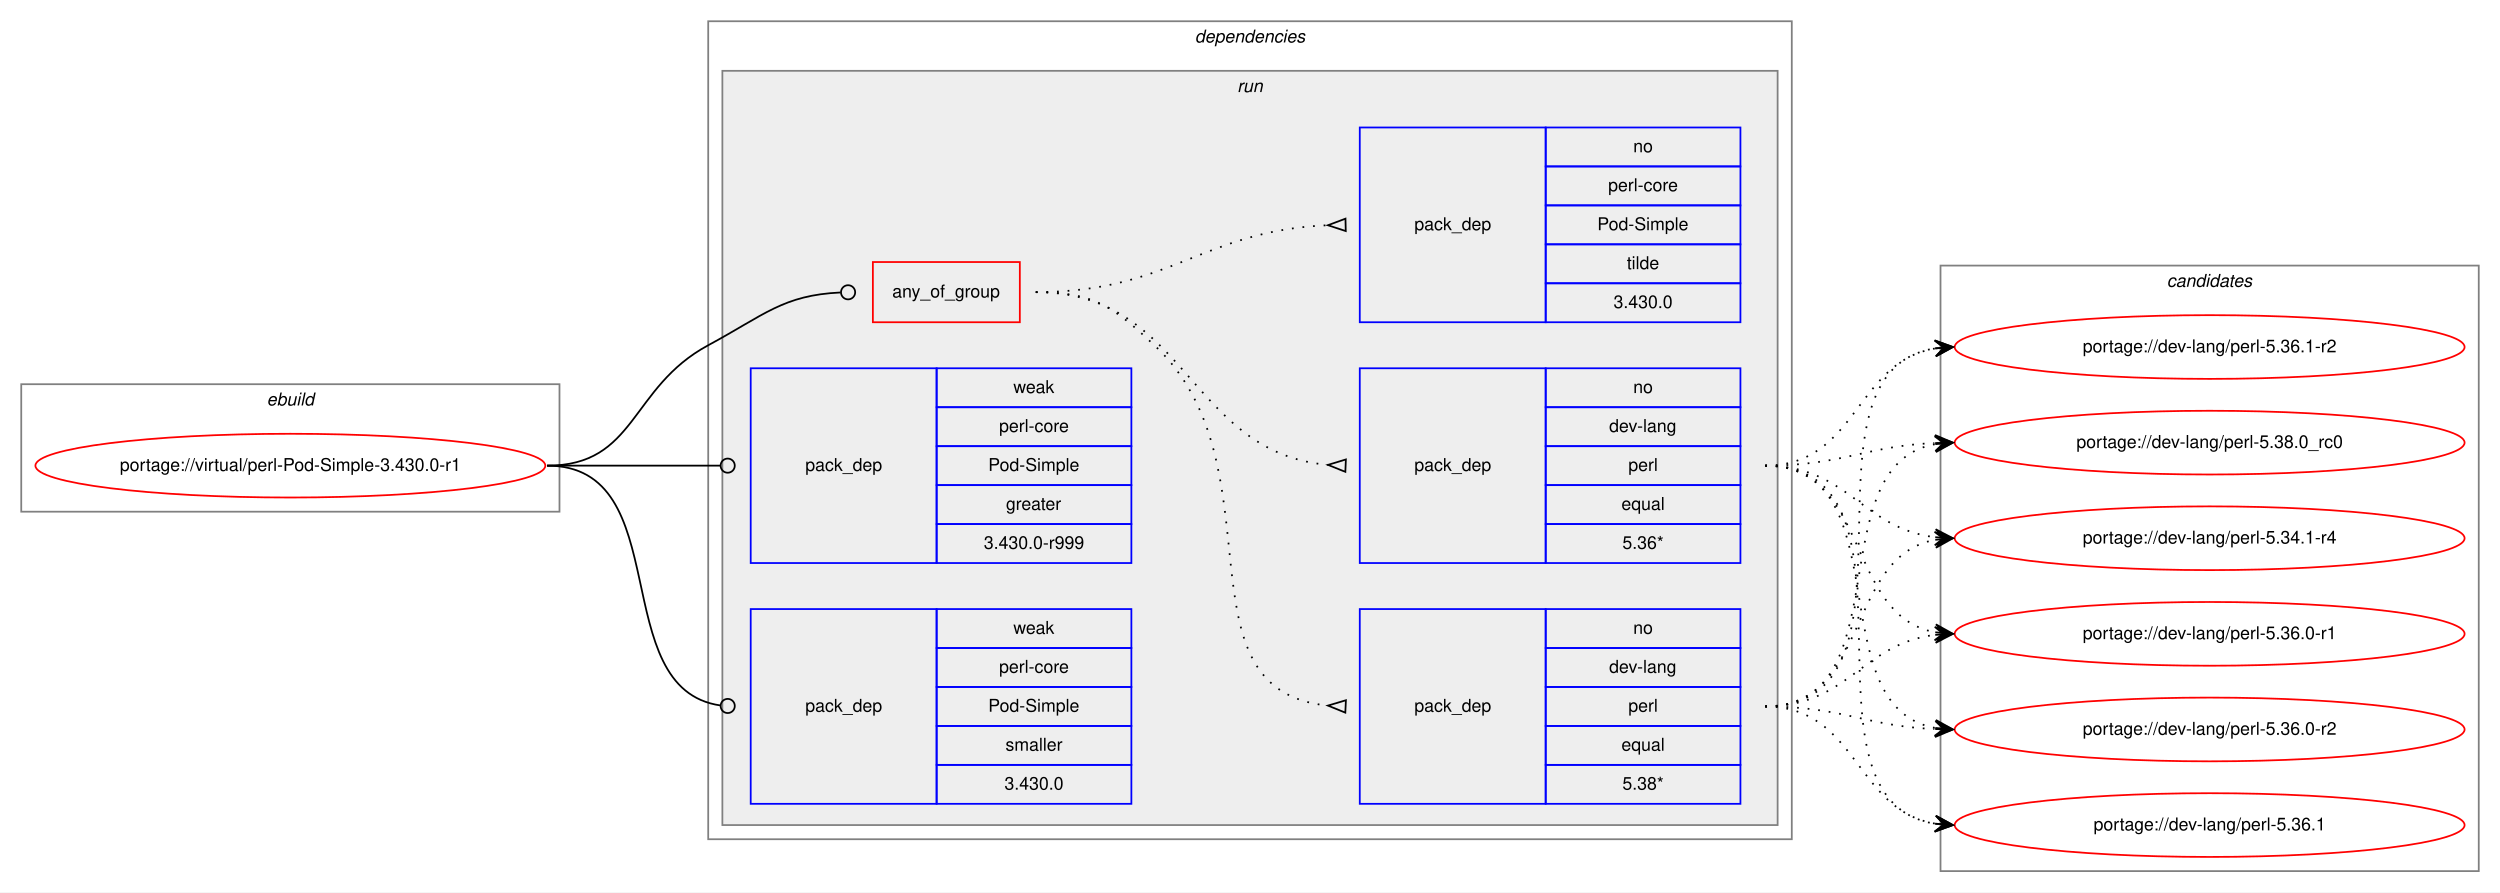
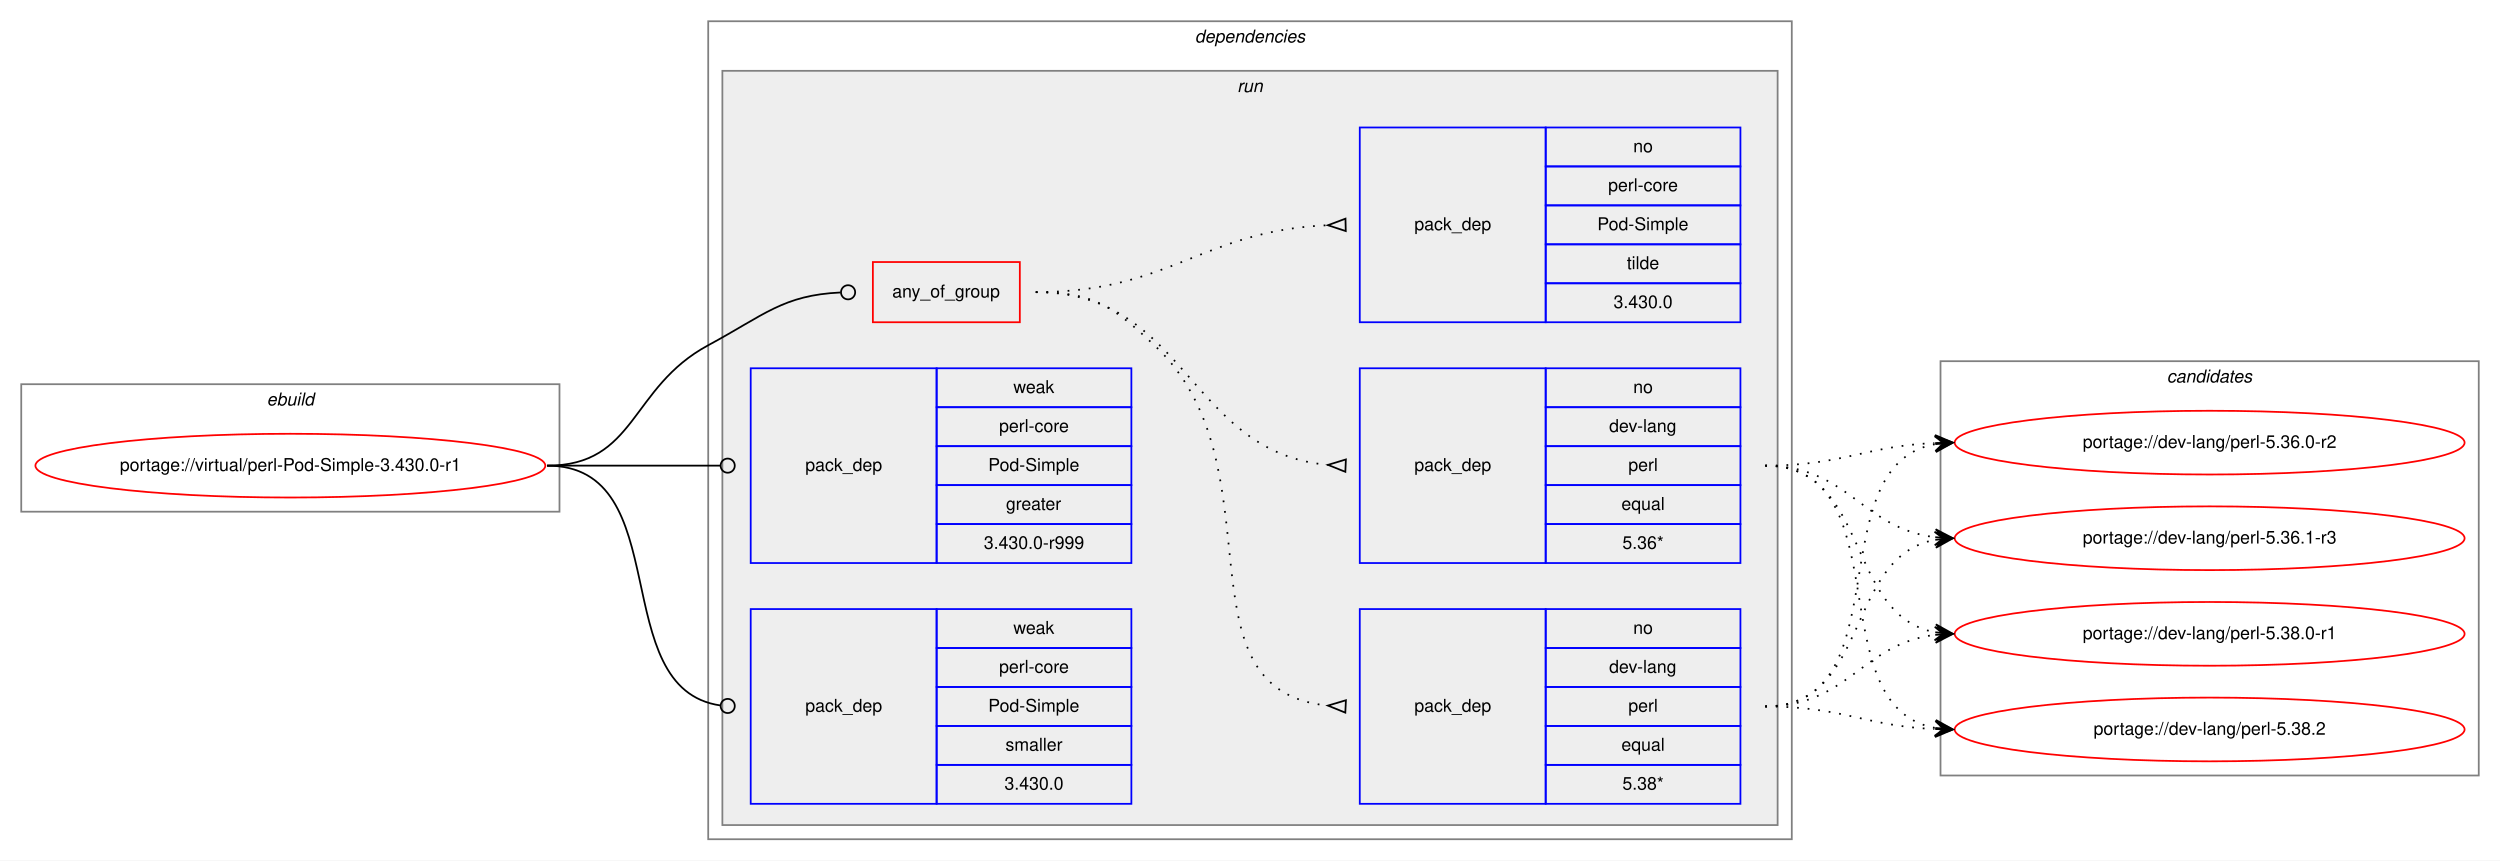
- <svg xmlns="http://www.w3.org/2000/svg" xmlns:xlink="http://www.w3.org/1999/xlink" width="1412pt" height="504pt" viewBox="0.00 0.00 1412.00 504.00">
-   <g id="graph0" class="graph" transform="scale(1 1) rotate(0) translate(4 500)">
-     <polygon fill="white" stroke="transparent" points="-4,4 -4,-500 1408,-500 1408,4 -4,4" />
+ <svg xmlns="http://www.w3.org/2000/svg" xmlns:xlink="http://www.w3.org/1999/xlink" width="1412pt" height="486pt" viewBox="0.00 0.00 1412.00 486.00">
+   <g id="graph0" class="graph" transform="scale(1 1) rotate(0) translate(4 482)">
+     <polygon fill="white" stroke="transparent" points="-4,4 -4,-482 1408,-482 1408,4 -4,4" />
    <g id="clust1" class="cluster">
-       <polygon fill="none" stroke="gray" points="8,-211 8,-283 312,-283 312,-211 8,-211" />
-       <text text-anchor="start" x="146.66" y="-271" font-family="Helvetica,sans-Serif" font-style="italic" font-size="10.00">ebuild</text>
+       <polygon fill="none" stroke="gray" points="8,-193 8,-265 312,-265 312,-193 8,-193" />
+       <text text-anchor="start" x="146.66" y="-253" font-family="Helvetica,sans-Serif" font-style="italic" font-size="10.00">ebuild</text>
    </g>
    <g id="clust2" class="cluster">
-       <polygon fill="none" stroke="gray" points="396,-26 396,-488 1008,-488 1008,-26 396,-26" />
-       <text text-anchor="start" x="670.88" y="-476" font-family="Helvetica,sans-Serif" font-style="italic" font-size="10.00">dependencies</text>
+       <polygon fill="none" stroke="gray" points="396,-8 396,-470 1008,-470 1008,-8 396,-8" />
+       <text text-anchor="start" x="670.88" y="-458" font-family="Helvetica,sans-Serif" font-style="italic" font-size="10.00">dependencies</text>
    </g>
    <g id="clust5" class="cluster">
-       <polygon fill="#eeeeee" stroke="gray" points="404,-34 404,-460 1000,-460 1000,-34 404,-34" />
-       <text text-anchor="start" x="694.78" y="-448" font-family="Helvetica,sans-Serif" font-style="italic" font-size="10.00">run</text>
+       <polygon fill="#eeeeee" stroke="gray" points="404,-16 404,-442 1000,-442 1000,-16 404,-16" />
+       <text text-anchor="start" x="694.78" y="-430" font-family="Helvetica,sans-Serif" font-style="italic" font-size="10.00">run</text>
    </g>
    <g id="clust12" class="cluster">
-       <polygon fill="none" stroke="gray" points="1092,-8 1092,-350 1396,-350 1396,-8 1092,-8" />
-       <text text-anchor="start" x="1219.82" y="-338" font-family="Helvetica,sans-Serif" font-style="italic" font-size="10.00">candidates</text>
+       <polygon fill="none" stroke="gray" points="1092,-44 1092,-278 1396,-278 1396,-44 1092,-44" />
+       <text text-anchor="start" x="1219.82" y="-266" font-family="Helvetica,sans-Serif" font-style="italic" font-size="10.00">candidates</text>
    </g>
    <g id="node1" class="node">
      <g id="a_node1">
        <a xlink:href="../virtual/perl-Pod-Simple-3.430.0-r1.svg" xlink:title="portage://virtual/perl-Pod-Simple-3.430.0-r1">
-           <ellipse fill="none" stroke="red" cx="160" cy="-237" rx="144" ry="18" />
-           <text text-anchor="middle" x="160" y="-234" font-family="Helvetica,sans-Serif" font-size="10.00">portage://virtual/perl-Pod-Simple-3.430.0-r1</text>
+           <ellipse fill="none" stroke="red" cx="160" cy="-219" rx="144" ry="18" />
+           <text text-anchor="middle" x="160" y="-216" font-family="Helvetica,sans-Serif" font-size="10.00">portage://virtual/perl-Pod-Simple-3.430.0-r1</text>
        </a>
      </g>
    </g>
    <g id="node2" class="node">
-       <polygon fill="none" stroke="red" points="489,-318 489,-352 572,-352 572,-318 489,-318" />
-       <text text-anchor="start" x="499.93" y="-332" font-family="Helvetica,sans-Serif" font-size="10.00">any_of_group</text>
+       <polygon fill="none" stroke="red" points="489,-300 489,-334 572,-334 572,-300 489,-300" />
+       <text text-anchor="start" x="499.93" y="-314" font-family="Helvetica,sans-Serif" font-size="10.00">any_of_group</text>
    </g>
    <g id="edge4" class="edge">
-       <path fill="none" stroke="black" d="M305,-237C355.49,-237 351.55,-281.05 396,-305 427.97,-322.23 438.26,-333.27 470.74,-334.81" />
-       <ellipse fill="none" stroke="black" cx="475" cy="-334.91" rx="4" ry="4" />
+       <path fill="none" stroke="black" d="M305,-219C355.49,-219 351.55,-263.05 396,-287 427.97,-304.23 438.26,-315.27 470.74,-316.81" />
+       <ellipse fill="none" stroke="black" cx="475" cy="-316.91" rx="4" ry="4" />
    </g>
    <g id="node6" class="node">
-       <polygon fill="none" stroke="blue" points="420,-182 420,-292 525,-292 525,-182 420,-182" />
-       <text text-anchor="start" x="450.82" y="-234" font-family="Helvetica,sans-Serif" font-size="10.00">pack_dep</text>
-       <polygon fill="none" stroke="blue" points="525,-270 525,-292 635,-292 635,-270 525,-270" />
-       <text text-anchor="start" x="568.33" y="-278" font-family="Helvetica,sans-Serif" font-size="10.00">weak</text>
-       <polygon fill="none" stroke="blue" points="525,-248 525,-270 635,-270 635,-248 525,-248" />
-       <text text-anchor="start" x="560.28" y="-256" font-family="Helvetica,sans-Serif" font-size="10.00">perl-core</text>
-       <polygon fill="none" stroke="blue" points="525,-226 525,-248 635,-248 635,-226 525,-226" />
-       <text text-anchor="start" x="554.16" y="-234" font-family="Helvetica,sans-Serif" font-size="10.00">Pod-Simple</text>
-       <polygon fill="none" stroke="blue" points="525,-204 525,-226 635,-226 635,-204 525,-204" />
-       <text text-anchor="start" x="564.16" y="-212" font-family="Helvetica,sans-Serif" font-size="10.00">greater</text>
-       <polygon fill="none" stroke="blue" points="525,-182 525,-204 635,-204 635,-182 525,-182" />
-       <text text-anchor="start" x="551.66" y="-190" font-family="Helvetica,sans-Serif" font-size="10.00">3.430.0-r999</text>
+       <polygon fill="none" stroke="blue" points="420,-164 420,-274 525,-274 525,-164 420,-164" />
+       <text text-anchor="start" x="450.82" y="-216" font-family="Helvetica,sans-Serif" font-size="10.00">pack_dep</text>
+       <polygon fill="none" stroke="blue" points="525,-252 525,-274 635,-274 635,-252 525,-252" />
+       <text text-anchor="start" x="568.33" y="-260" font-family="Helvetica,sans-Serif" font-size="10.00">weak</text>
+       <polygon fill="none" stroke="blue" points="525,-230 525,-252 635,-252 635,-230 525,-230" />
+       <text text-anchor="start" x="560.28" y="-238" font-family="Helvetica,sans-Serif" font-size="10.00">perl-core</text>
+       <polygon fill="none" stroke="blue" points="525,-208 525,-230 635,-230 635,-208 525,-208" />
+       <text text-anchor="start" x="554.16" y="-216" font-family="Helvetica,sans-Serif" font-size="10.00">Pod-Simple</text>
+       <polygon fill="none" stroke="blue" points="525,-186 525,-208 635,-208 635,-186 525,-186" />
+       <text text-anchor="start" x="564.16" y="-194" font-family="Helvetica,sans-Serif" font-size="10.00">greater</text>
+       <polygon fill="none" stroke="blue" points="525,-164 525,-186 635,-186 635,-164 525,-164" />
+       <text text-anchor="start" x="551.66" y="-172" font-family="Helvetica,sans-Serif" font-size="10.00">3.430.0-r999</text>
    </g>
    <g id="edge5" class="edge">
-       <path fill="none" stroke="black" d="M305,-237C349.26,-237 362.33,-237 402.82,-237" />
-       <ellipse fill="none" stroke="black" cx="407" cy="-237" rx="4" ry="4" />
+       <path fill="none" stroke="black" d="M305,-219C349.26,-219 362.33,-219 402.82,-219" />
+       <ellipse fill="none" stroke="black" cx="407" cy="-219" rx="4" ry="4" />
    </g>
    <g id="node7" class="node">
-       <polygon fill="none" stroke="blue" points="420,-46 420,-156 525,-156 525,-46 420,-46" />
-       <text text-anchor="start" x="450.82" y="-98" font-family="Helvetica,sans-Serif" font-size="10.00">pack_dep</text>
-       <polygon fill="none" stroke="blue" points="525,-134 525,-156 635,-156 635,-134 525,-134" />
-       <text text-anchor="start" x="568.33" y="-142" font-family="Helvetica,sans-Serif" font-size="10.00">weak</text>
-       <polygon fill="none" stroke="blue" points="525,-112 525,-134 635,-134 635,-112 525,-112" />
-       <text text-anchor="start" x="560.28" y="-120" font-family="Helvetica,sans-Serif" font-size="10.00">perl-core</text>
-       <polygon fill="none" stroke="blue" points="525,-90 525,-112 635,-112 635,-90 525,-90" />
-       <text text-anchor="start" x="554.16" y="-98" font-family="Helvetica,sans-Serif" font-size="10.00">Pod-Simple</text>
-       <polygon fill="none" stroke="blue" points="525,-68 525,-90 635,-90 635,-68 525,-68" />
-       <text text-anchor="start" x="563.89" y="-76" font-family="Helvetica,sans-Serif" font-size="10.00">smaller</text>
-       <polygon fill="none" stroke="blue" points="525,-46 525,-68 635,-68 635,-46 525,-46" />
-       <text text-anchor="start" x="563.32" y="-54" font-family="Helvetica,sans-Serif" font-size="10.00">3.430.0</text>
+       <polygon fill="none" stroke="blue" points="420,-28 420,-138 525,-138 525,-28 420,-28" />
+       <text text-anchor="start" x="450.82" y="-80" font-family="Helvetica,sans-Serif" font-size="10.00">pack_dep</text>
+       <polygon fill="none" stroke="blue" points="525,-116 525,-138 635,-138 635,-116 525,-116" />
+       <text text-anchor="start" x="568.33" y="-124" font-family="Helvetica,sans-Serif" font-size="10.00">weak</text>
+       <polygon fill="none" stroke="blue" points="525,-94 525,-116 635,-116 635,-94 525,-94" />
+       <text text-anchor="start" x="560.28" y="-102" font-family="Helvetica,sans-Serif" font-size="10.00">perl-core</text>
+       <polygon fill="none" stroke="blue" points="525,-72 525,-94 635,-94 635,-72 525,-72" />
+       <text text-anchor="start" x="554.16" y="-80" font-family="Helvetica,sans-Serif" font-size="10.00">Pod-Simple</text>
+       <polygon fill="none" stroke="blue" points="525,-50 525,-72 635,-72 635,-50 525,-50" />
+       <text text-anchor="start" x="563.89" y="-58" font-family="Helvetica,sans-Serif" font-size="10.00">smaller</text>
+       <polygon fill="none" stroke="blue" points="525,-28 525,-50 635,-50 635,-28 525,-28" />
+       <text text-anchor="start" x="563.32" y="-36" font-family="Helvetica,sans-Serif" font-size="10.00">3.430.0</text>
    </g>
    <g id="edge6" class="edge">
-       <path fill="none" stroke="black" d="M305,-237C378.79,-237 337.7,-110.91 402.97,-101.55" />
-       <ellipse fill="none" stroke="black" cx="407.01" cy="-101.27" rx="4" ry="4" />
+       <path fill="none" stroke="black" d="M305,-219C378.79,-219 337.7,-92.91 402.97,-83.55" />
+       <ellipse fill="none" stroke="black" cx="407.01" cy="-83.27" rx="4" ry="4" />
    </g>
    <g id="node3" class="node">
-       <polygon fill="none" stroke="blue" points="764,-46 764,-156 869,-156 869,-46 764,-46" />
-       <text text-anchor="start" x="794.82" y="-98" font-family="Helvetica,sans-Serif" font-size="10.00">pack_dep</text>
-       <polygon fill="none" stroke="blue" points="869,-134 869,-156 979,-156 979,-134 869,-134" />
-       <text text-anchor="start" x="918.44" y="-142" font-family="Helvetica,sans-Serif" font-size="10.00">no</text>
-       <polygon fill="none" stroke="blue" points="869,-112 869,-134 979,-134 979,-112 869,-112" />
-       <text text-anchor="start" x="904.83" y="-120" font-family="Helvetica,sans-Serif" font-size="10.00">dev-lang</text>
-       <polygon fill="none" stroke="blue" points="869,-90 869,-112 979,-112 979,-90 869,-90" />
-       <text text-anchor="start" x="915.67" y="-98" font-family="Helvetica,sans-Serif" font-size="10.00">perl</text>
-       <polygon fill="none" stroke="blue" points="869,-68 869,-90 979,-90 979,-68 869,-68" />
-       <text text-anchor="start" x="911.77" y="-76" font-family="Helvetica,sans-Serif" font-size="10.00">equal</text>
-       <polygon fill="none" stroke="blue" points="869,-46 869,-68 979,-68 979,-46 869,-46" />
-       <text text-anchor="start" x="912.33" y="-54" font-family="Helvetica,sans-Serif" font-size="10.00">5.38*</text>
+       <polygon fill="none" stroke="blue" points="764,-28 764,-138 869,-138 869,-28 764,-28" />
+       <text text-anchor="start" x="794.82" y="-80" font-family="Helvetica,sans-Serif" font-size="10.00">pack_dep</text>
+       <polygon fill="none" stroke="blue" points="869,-116 869,-138 979,-138 979,-116 869,-116" />
+       <text text-anchor="start" x="918.44" y="-124" font-family="Helvetica,sans-Serif" font-size="10.00">no</text>
+       <polygon fill="none" stroke="blue" points="869,-94 869,-116 979,-116 979,-94 869,-94" />
+       <text text-anchor="start" x="904.83" y="-102" font-family="Helvetica,sans-Serif" font-size="10.00">dev-lang</text>
+       <polygon fill="none" stroke="blue" points="869,-72 869,-94 979,-94 979,-72 869,-72" />
+       <text text-anchor="start" x="915.67" y="-80" font-family="Helvetica,sans-Serif" font-size="10.00">perl</text>
+       <polygon fill="none" stroke="blue" points="869,-50 869,-72 979,-72 979,-50 869,-50" />
+       <text text-anchor="start" x="911.77" y="-58" font-family="Helvetica,sans-Serif" font-size="10.00">equal</text>
+       <polygon fill="none" stroke="blue" points="869,-28 869,-50 979,-50 979,-28 869,-28" />
+       <text text-anchor="start" x="912.33" y="-36" font-family="Helvetica,sans-Serif" font-size="10.00">5.38*</text>
    </g>
    <g id="edge1" class="edge">
-       <path fill="none" stroke="black" stroke-dasharray="1,5" d="M581,-335C613.63,-335 624.18,-327.3 648,-305 720.26,-237.35 658.12,-110.34 745.8,-101.49" />
-       <polygon fill="none" stroke="black" points="756.17,-104.5 746.01,-101.48 755.83,-97.5 756.17,-104.5" />
+       <path fill="none" stroke="black" stroke-dasharray="1,5" d="M581,-317C613.63,-317 624.18,-309.3 648,-287 720.26,-219.35 658.12,-92.34 745.8,-83.49" />
+       <polygon fill="none" stroke="black" points="756.17,-86.5 746.01,-83.48 755.83,-79.5 756.17,-86.5" />
    </g>
    <g id="node4" class="node">
-       <polygon fill="none" stroke="blue" points="764,-182 764,-292 869,-292 869,-182 764,-182" />
-       <text text-anchor="start" x="794.82" y="-234" font-family="Helvetica,sans-Serif" font-size="10.00">pack_dep</text>
-       <polygon fill="none" stroke="blue" points="869,-270 869,-292 979,-292 979,-270 869,-270" />
-       <text text-anchor="start" x="918.44" y="-278" font-family="Helvetica,sans-Serif" font-size="10.00">no</text>
-       <polygon fill="none" stroke="blue" points="869,-248 869,-270 979,-270 979,-248 869,-248" />
-       <text text-anchor="start" x="904.83" y="-256" font-family="Helvetica,sans-Serif" font-size="10.00">dev-lang</text>
-       <polygon fill="none" stroke="blue" points="869,-226 869,-248 979,-248 979,-226 869,-226" />
-       <text text-anchor="start" x="915.67" y="-234" font-family="Helvetica,sans-Serif" font-size="10.00">perl</text>
-       <polygon fill="none" stroke="blue" points="869,-204 869,-226 979,-226 979,-204 869,-204" />
-       <text text-anchor="start" x="911.77" y="-212" font-family="Helvetica,sans-Serif" font-size="10.00">equal</text>
-       <polygon fill="none" stroke="blue" points="869,-182 869,-204 979,-204 979,-182 869,-182" />
-       <text text-anchor="start" x="912.33" y="-190" font-family="Helvetica,sans-Serif" font-size="10.00">5.36*</text>
+       <polygon fill="none" stroke="blue" points="764,-164 764,-274 869,-274 869,-164 764,-164" />
+       <text text-anchor="start" x="794.82" y="-216" font-family="Helvetica,sans-Serif" font-size="10.00">pack_dep</text>
+       <polygon fill="none" stroke="blue" points="869,-252 869,-274 979,-274 979,-252 869,-252" />
+       <text text-anchor="start" x="918.44" y="-260" font-family="Helvetica,sans-Serif" font-size="10.00">no</text>
+       <polygon fill="none" stroke="blue" points="869,-230 869,-252 979,-252 979,-230 869,-230" />
+       <text text-anchor="start" x="904.83" y="-238" font-family="Helvetica,sans-Serif" font-size="10.00">dev-lang</text>
+       <polygon fill="none" stroke="blue" points="869,-208 869,-230 979,-230 979,-208 869,-208" />
+       <text text-anchor="start" x="915.67" y="-216" font-family="Helvetica,sans-Serif" font-size="10.00">perl</text>
+       <polygon fill="none" stroke="blue" points="869,-186 869,-208 979,-208 979,-186 869,-186" />
+       <text text-anchor="start" x="911.77" y="-194" font-family="Helvetica,sans-Serif" font-size="10.00">equal</text>
+       <polygon fill="none" stroke="blue" points="869,-164 869,-186 979,-186 979,-164 869,-164" />
+       <text text-anchor="start" x="912.33" y="-172" font-family="Helvetica,sans-Serif" font-size="10.00">5.36*</text>
    </g>
    <g id="edge2" class="edge">
-       <path fill="none" stroke="black" stroke-dasharray="1,5" d="M581,-335C666.66,-335 666.97,-244.51 745.97,-237.44" />
-       <polygon fill="none" stroke="black" points="756.15,-240.5 746.01,-237.44 755.85,-233.5 756.15,-240.5" />
+       <path fill="none" stroke="black" stroke-dasharray="1,5" d="M581,-317C666.66,-317 666.97,-226.51 745.97,-219.44" />
+       <polygon fill="none" stroke="black" points="756.15,-222.5 746.01,-219.44 755.85,-215.5 756.15,-222.5" />
    </g>
    <g id="node5" class="node">
-       <polygon fill="none" stroke="blue" points="764,-318 764,-428 869,-428 869,-318 764,-318" />
-       <text text-anchor="start" x="794.82" y="-370" font-family="Helvetica,sans-Serif" font-size="10.00">pack_dep</text>
-       <polygon fill="none" stroke="blue" points="869,-406 869,-428 979,-428 979,-406 869,-406" />
-       <text text-anchor="start" x="918.44" y="-414" font-family="Helvetica,sans-Serif" font-size="10.00">no</text>
-       <polygon fill="none" stroke="blue" points="869,-384 869,-406 979,-406 979,-384 869,-384" />
-       <text text-anchor="start" x="904.28" y="-392" font-family="Helvetica,sans-Serif" font-size="10.00">perl-core</text>
-       <polygon fill="none" stroke="blue" points="869,-362 869,-384 979,-384 979,-362 869,-362" />
-       <text text-anchor="start" x="898.16" y="-370" font-family="Helvetica,sans-Serif" font-size="10.00">Pod-Simple</text>
-       <polygon fill="none" stroke="blue" points="869,-340 869,-362 979,-362 979,-340 869,-340" />
-       <text text-anchor="start" x="914.83" y="-348" font-family="Helvetica,sans-Serif" font-size="10.00">tilde</text>
-       <polygon fill="none" stroke="blue" points="869,-318 869,-340 979,-340 979,-318 869,-318" />
-       <text text-anchor="start" x="907.32" y="-326" font-family="Helvetica,sans-Serif" font-size="10.00">3.430.0</text>
+       <polygon fill="none" stroke="blue" points="764,-300 764,-410 869,-410 869,-300 764,-300" />
+       <text text-anchor="start" x="794.82" y="-352" font-family="Helvetica,sans-Serif" font-size="10.00">pack_dep</text>
+       <polygon fill="none" stroke="blue" points="869,-388 869,-410 979,-410 979,-388 869,-388" />
+       <text text-anchor="start" x="918.44" y="-396" font-family="Helvetica,sans-Serif" font-size="10.00">no</text>
+       <polygon fill="none" stroke="blue" points="869,-366 869,-388 979,-388 979,-366 869,-366" />
+       <text text-anchor="start" x="904.28" y="-374" font-family="Helvetica,sans-Serif" font-size="10.00">perl-core</text>
+       <polygon fill="none" stroke="blue" points="869,-344 869,-366 979,-366 979,-344 869,-344" />
+       <text text-anchor="start" x="898.16" y="-352" font-family="Helvetica,sans-Serif" font-size="10.00">Pod-Simple</text>
+       <polygon fill="none" stroke="blue" points="869,-322 869,-344 979,-344 979,-322 869,-322" />
+       <text text-anchor="start" x="914.83" y="-330" font-family="Helvetica,sans-Serif" font-size="10.00">tilde</text>
+       <polygon fill="none" stroke="blue" points="869,-300 869,-322 979,-322 979,-300 869,-300" />
+       <text text-anchor="start" x="907.32" y="-308" font-family="Helvetica,sans-Serif" font-size="10.00">3.430.0</text>
    </g>
    <g id="edge3" class="edge">
-       <path fill="none" stroke="black" stroke-dasharray="1,5" d="M581,-335C657.01,-335 674.86,-369.66 745.65,-372.78" />
-       <polygon fill="none" stroke="black" points="755.92,-376.5 746,-372.78 756.08,-369.5 755.92,-376.5" />
+       <path fill="none" stroke="black" stroke-dasharray="1,5" d="M581,-317C657.01,-317 674.86,-351.66 745.65,-354.78" />
+       <polygon fill="none" stroke="black" points="755.92,-358.5 746,-354.78 756.08,-351.5 755.92,-358.5" />
    </g>
    <g id="node8" class="node">
      <g id="a_node8">
-         <a xlink:href="../dev-lang/perl-5.34.1-r4.svg" xlink:title="portage://dev-lang/perl-5.34.1-r4">
-           <ellipse fill="none" stroke="red" cx="1244" cy="-196" rx="144" ry="18" />
-           <text text-anchor="middle" x="1244" y="-193" font-family="Helvetica,sans-Serif" font-size="10.00">portage://dev-lang/perl-5.34.1-r4</text>
+         <a xlink:href="../dev-lang/perl-5.36.0-r2.svg" xlink:title="portage://dev-lang/perl-5.36.0-r2">
+           <ellipse fill="none" stroke="red" cx="1244" cy="-232" rx="144" ry="18" />
+           <text text-anchor="middle" x="1244" y="-229" font-family="Helvetica,sans-Serif" font-size="10.00">portage://dev-lang/perl-5.36.0-r2</text>
        </a>
      </g>
    </g>
    <g id="edge7" class="edge">
-       <path fill="none" stroke="black" stroke-dasharray="1,5" d="M993,-101C1052.68,-101 1037.79,-185.54 1089.03,-195.12" />
-       <polygon fill="black" stroke="black" points="1099,-196 1088.64,-199.6 1094.02,-195.56 1089.04,-195.12 1089.04,-195.12 1089.04,-195.12 1094.02,-195.56 1089.43,-190.64 1099,-196 1099,-196" />
+       <path fill="none" stroke="black" stroke-dasharray="1,5" d="M993,-83C1070.62,-83 1022.53,-218.91 1088.86,-231.12" />
+       <polygon fill="black" stroke="black" points="1099,-232 1088.65,-235.62 1094.02,-231.57 1089.04,-231.14 1089.04,-231.14 1089.04,-231.14 1094.02,-231.57 1089.42,-226.66 1099,-232 1099,-232" />
    </g>
    <g id="node9" class="node">
      <g id="a_node9">
-         <a xlink:href="../dev-lang/perl-5.36.0-r1.svg" xlink:title="portage://dev-lang/perl-5.36.0-r1">
-           <ellipse fill="none" stroke="red" cx="1244" cy="-142" rx="144" ry="18" />
-           <text text-anchor="middle" x="1244" y="-139" font-family="Helvetica,sans-Serif" font-size="10.00">portage://dev-lang/perl-5.36.0-r1</text>
+         <a xlink:href="../dev-lang/perl-5.36.1-r3.svg" xlink:title="portage://dev-lang/perl-5.36.1-r3">
+           <ellipse fill="none" stroke="red" cx="1244" cy="-178" rx="144" ry="18" />
+           <text text-anchor="middle" x="1244" y="-175" font-family="Helvetica,sans-Serif" font-size="10.00">portage://dev-lang/perl-5.36.1-r3</text>
        </a>
      </g>
    </g>
    <g id="edge8" class="edge">
-       <path fill="none" stroke="black" stroke-dasharray="1,5" d="M993,-101C1039.96,-101 1047.56,-136.44 1088.99,-141.42" />
-       <polygon fill="black" stroke="black" points="1099,-142 1088.76,-145.91 1094.01,-141.71 1089.02,-141.42 1089.02,-141.42 1089.02,-141.42 1094.01,-141.71 1089.28,-136.93 1099,-142 1099,-142" />
+       <path fill="none" stroke="black" stroke-dasharray="1,5" d="M993,-83C1052.68,-83 1037.79,-167.54 1089.03,-177.12" />
+       <polygon fill="black" stroke="black" points="1099,-178 1088.64,-181.6 1094.02,-177.56 1089.04,-177.12 1089.04,-177.12 1089.04,-177.12 1094.02,-177.56 1089.43,-172.64 1099,-178 1099,-178" />
    </g>
    <g id="node10" class="node">
      <g id="a_node10">
-         <a xlink:href="../dev-lang/perl-5.36.0-r2.svg" xlink:title="portage://dev-lang/perl-5.36.0-r2">
-           <ellipse fill="none" stroke="red" cx="1244" cy="-88" rx="144" ry="18" />
-           <text text-anchor="middle" x="1244" y="-85" font-family="Helvetica,sans-Serif" font-size="10.00">portage://dev-lang/perl-5.36.0-r2</text>
+         <a xlink:href="../dev-lang/perl-5.38.0-r1.svg" xlink:title="portage://dev-lang/perl-5.38.0-r1">
+           <ellipse fill="none" stroke="red" cx="1244" cy="-124" rx="144" ry="18" />
+           <text text-anchor="middle" x="1244" y="-121" font-family="Helvetica,sans-Serif" font-size="10.00">portage://dev-lang/perl-5.38.0-r1</text>
        </a>
      </g>
    </g>
    <g id="edge9" class="edge">
-       <path fill="none" stroke="black" stroke-dasharray="1,5" d="M993,-101C1036.76,-101 1049.58,-89.95 1088.51,-88.23" />
-       <polygon fill="black" stroke="black" points="1099,-88 1089.1,-92.71 1094,-88.11 1089,-88.22 1089,-88.22 1089,-88.22 1094,-88.11 1088.91,-83.72 1099,-88 1099,-88" />
+       <path fill="none" stroke="black" stroke-dasharray="1,5" d="M993,-83C1039.96,-83 1047.56,-118.44 1088.99,-123.42" />
+       <polygon fill="black" stroke="black" points="1099,-124 1088.76,-127.91 1094.01,-123.71 1089.02,-123.42 1089.02,-123.42 1089.02,-123.42 1094.01,-123.71 1089.28,-118.93 1099,-124 1099,-124" />
    </g>
    <g id="node11" class="node">
      <g id="a_node11">
-         <a xlink:href="../dev-lang/perl-5.36.1.svg" xlink:title="portage://dev-lang/perl-5.36.1">
-           <ellipse fill="none" stroke="red" cx="1244" cy="-34" rx="144" ry="18" />
-           <text text-anchor="middle" x="1244" y="-31" font-family="Helvetica,sans-Serif" font-size="10.00">portage://dev-lang/perl-5.36.1</text>
+         <a xlink:href="../dev-lang/perl-5.38.2.svg" xlink:title="portage://dev-lang/perl-5.38.2">
+           <ellipse fill="none" stroke="red" cx="1244" cy="-70" rx="144" ry="18" />
+           <text text-anchor="middle" x="1244" y="-67" font-family="Helvetica,sans-Serif" font-size="10.00">portage://dev-lang/perl-5.38.2</text>
        </a>
      </g>
    </g>
    <g id="edge10" class="edge">
-       <path fill="none" stroke="black" stroke-dasharray="1,5" d="M993,-101C1045.14,-101 1043.72,-42.36 1088.95,-34.8" />
-       <polygon fill="black" stroke="black" points="1099,-34 1089.39,-39.28 1094.02,-34.4 1089.03,-34.79 1089.03,-34.79 1089.03,-34.79 1094.02,-34.4 1088.67,-30.31 1099,-34 1099,-34" />
-     </g>
-     <g id="node12" class="node">
-       <g id="a_node12">
-         <a xlink:href="../dev-lang/perl-5.36.1-r2.svg" xlink:title="portage://dev-lang/perl-5.36.1-r2">
-           <ellipse fill="none" stroke="red" cx="1244" cy="-304" rx="144" ry="18" />
-           <text text-anchor="middle" x="1244" y="-301" font-family="Helvetica,sans-Serif" font-size="10.00">portage://dev-lang/perl-5.36.1-r2</text>
-         </a>
-       </g>
+       <path fill="none" stroke="black" stroke-dasharray="1,5" d="M993,-83C1036.76,-83 1049.58,-71.95 1088.51,-70.23" />
+       <polygon fill="black" stroke="black" points="1099,-70 1089.1,-74.71 1094,-70.11 1089,-70.22 1089,-70.22 1089,-70.22 1094,-70.11 1088.91,-65.72 1099,-70 1099,-70" />
    </g>
    <g id="edge11" class="edge">
-       <path fill="none" stroke="black" stroke-dasharray="1,5" d="M993,-101C1091.2,-101 1003.83,-289.98 1088.99,-303.26" />
-       <polygon fill="black" stroke="black" points="1099,-304 1088.7,-307.76 1094.01,-303.63 1089.03,-303.27 1089.03,-303.27 1089.03,-303.27 1094.01,-303.63 1089.36,-298.78 1099,-304 1099,-304" />
-     </g>
-     <g id="node13" class="node">
-       <g id="a_node13">
-         <a xlink:href="../dev-lang/perl-5.38.0_rc0.svg" xlink:title="portage://dev-lang/perl-5.38.0_rc0">
-           <ellipse fill="none" stroke="red" cx="1244" cy="-250" rx="144" ry="18" />
-           <text text-anchor="middle" x="1244" y="-247" font-family="Helvetica,sans-Serif" font-size="10.00">portage://dev-lang/perl-5.38.0_rc0</text>
-         </a>
-       </g>
+       <path fill="none" stroke="black" stroke-dasharray="1,5" d="M993,-219C1036.76,-219 1049.58,-230.05 1088.51,-231.77" />
+       <polygon fill="black" stroke="black" points="1099,-232 1088.91,-236.28 1094,-231.89 1089,-231.78 1089,-231.78 1089,-231.78 1094,-231.89 1089.1,-227.29 1099,-232 1099,-232" />
    </g>
    <g id="edge12" class="edge">
-       <path fill="none" stroke="black" stroke-dasharray="1,5" d="M993,-101C1070.62,-101 1022.53,-236.91 1088.86,-249.12" />
-       <polygon fill="black" stroke="black" points="1099,-250 1088.65,-253.62 1094.02,-249.57 1089.04,-249.14 1089.04,-249.14 1089.04,-249.14 1094.02,-249.57 1089.42,-244.66 1099,-250 1099,-250" />
+       <path fill="none" stroke="black" stroke-dasharray="1,5" d="M993,-219C1039.96,-219 1047.56,-183.56 1088.99,-178.58" />
+       <polygon fill="black" stroke="black" points="1099,-178 1089.28,-183.07 1094.01,-178.29 1089.02,-178.58 1089.02,-178.58 1089.02,-178.58 1094.01,-178.29 1088.76,-174.09 1099,-178 1099,-178" />
    </g>
    <g id="edge13" class="edge">
-       <path fill="none" stroke="black" stroke-dasharray="1,5" d="M993,-237C1039.96,-237 1047.56,-201.56 1088.99,-196.58" />
-       <polygon fill="black" stroke="black" points="1099,-196 1089.28,-201.07 1094.01,-196.29 1089.02,-196.58 1089.02,-196.58 1089.02,-196.58 1094.01,-196.29 1088.76,-192.09 1099,-196 1099,-196" />
+       <path fill="none" stroke="black" stroke-dasharray="1,5" d="M993,-219C1052.68,-219 1037.79,-134.46 1089.03,-124.88" />
+       <polygon fill="black" stroke="black" points="1099,-124 1089.43,-129.36 1094.02,-124.44 1089.04,-124.88 1089.04,-124.88 1089.04,-124.88 1094.02,-124.44 1088.64,-120.4 1099,-124 1099,-124" />
    </g>
    <g id="edge14" class="edge">
-       <path fill="none" stroke="black" stroke-dasharray="1,5" d="M993,-237C1052.68,-237 1037.79,-152.46 1089.03,-142.88" />
-       <polygon fill="black" stroke="black" points="1099,-142 1089.43,-147.36 1094.02,-142.44 1089.04,-142.88 1089.04,-142.88 1089.04,-142.88 1094.02,-142.44 1088.64,-138.4 1099,-142 1099,-142" />
-     </g>
-     <g id="edge15" class="edge">
-       <path fill="none" stroke="black" stroke-dasharray="1,5" d="M993,-237C1070.62,-237 1022.53,-101.09 1088.86,-88.88" />
-       <polygon fill="black" stroke="black" points="1099,-88 1089.42,-93.34 1094.02,-88.43 1089.04,-88.86 1089.04,-88.86 1089.04,-88.86 1094.02,-88.43 1088.65,-84.38 1099,-88 1099,-88" />
-     </g>
-     <g id="edge16" class="edge">
-       <path fill="none" stroke="black" stroke-dasharray="1,5" d="M993,-237C1091.2,-237 1003.83,-48.02 1088.99,-34.74" />
-       <polygon fill="black" stroke="black" points="1099,-34 1089.36,-39.22 1094.01,-34.37 1089.03,-34.73 1089.03,-34.73 1089.03,-34.73 1094.01,-34.37 1088.7,-30.24 1099,-34 1099,-34" />
-     </g>
-     <g id="edge17" class="edge">
-       <path fill="none" stroke="black" stroke-dasharray="1,5" d="M993,-237C1045.14,-237 1043.72,-295.64 1088.95,-303.2" />
-       <polygon fill="black" stroke="black" points="1099,-304 1088.67,-307.69 1094.02,-303.6 1089.03,-303.21 1089.03,-303.21 1089.03,-303.21 1094.02,-303.6 1089.39,-298.72 1099,-304 1099,-304" />
-     </g>
-     <g id="edge18" class="edge">
-       <path fill="none" stroke="black" stroke-dasharray="1,5" d="M993,-237C1036.76,-237 1049.58,-248.05 1088.51,-249.77" />
-       <polygon fill="black" stroke="black" points="1099,-250 1088.91,-254.28 1094,-249.89 1089,-249.78 1089,-249.78 1089,-249.78 1094,-249.89 1089.1,-245.29 1099,-250 1099,-250" />
+       <path fill="none" stroke="black" stroke-dasharray="1,5" d="M993,-219C1070.62,-219 1022.53,-83.09 1088.86,-70.88" />
+       <polygon fill="black" stroke="black" points="1099,-70 1089.42,-75.34 1094.02,-70.43 1089.04,-70.86 1089.04,-70.86 1089.04,-70.86 1094.02,-70.43 1088.65,-66.38 1099,-70 1099,-70" />
    </g>
  </g>
</svg>
